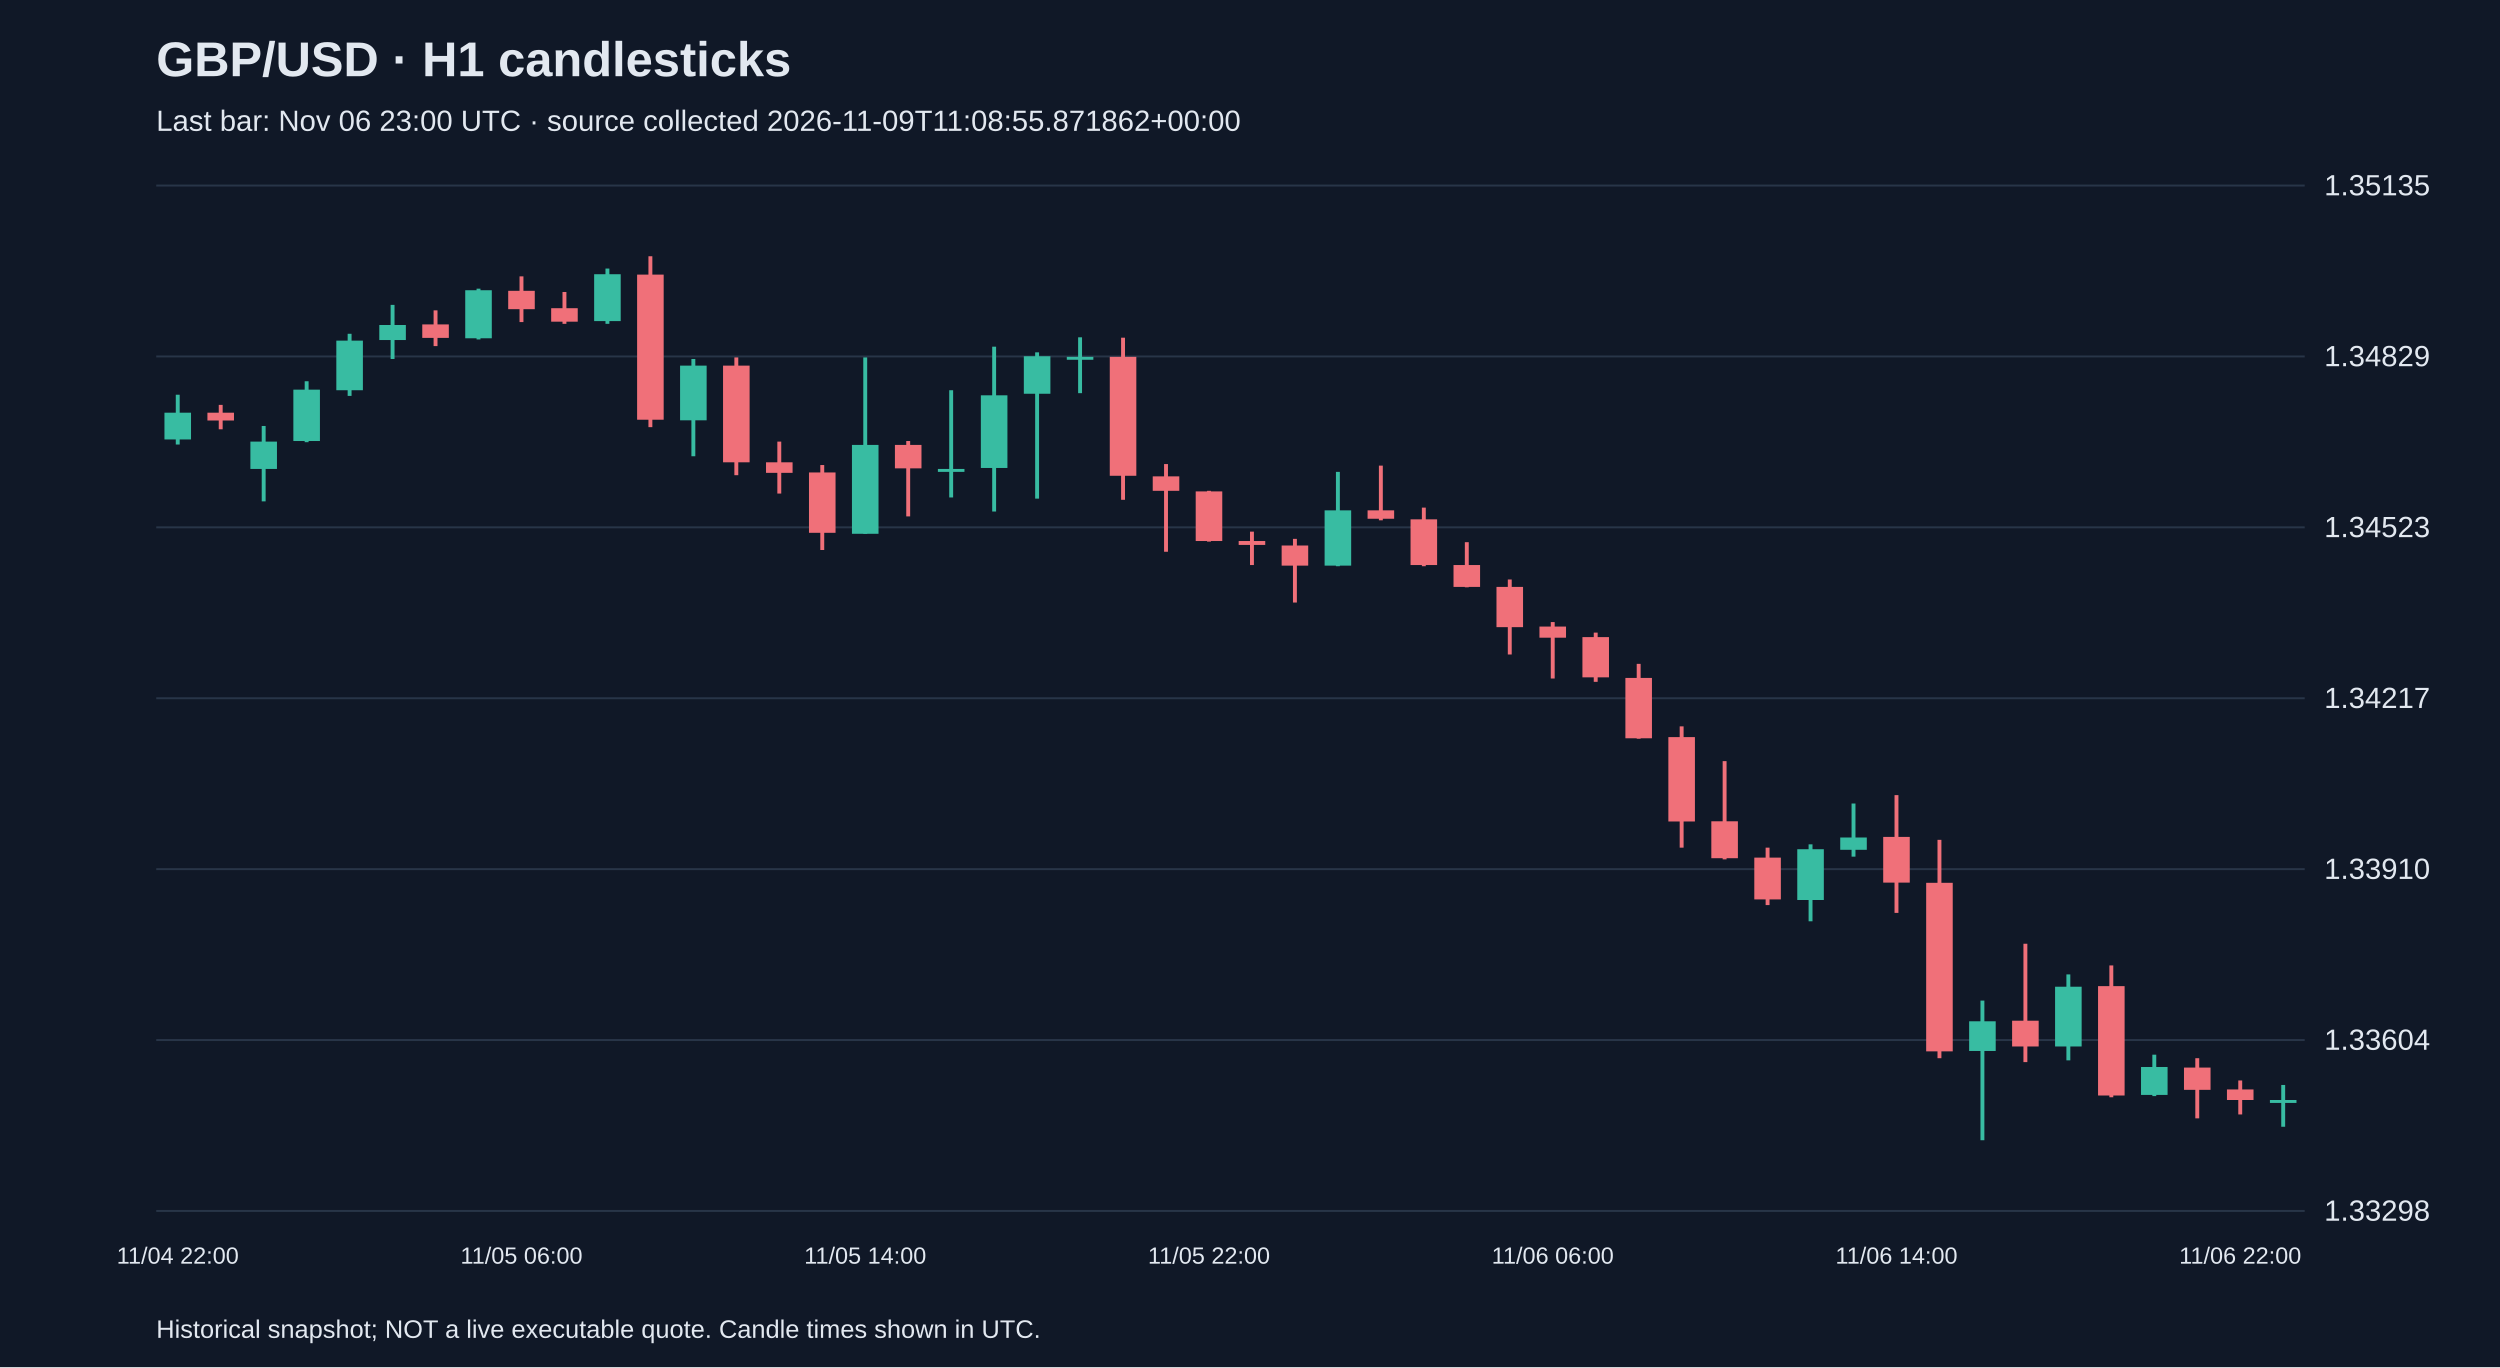
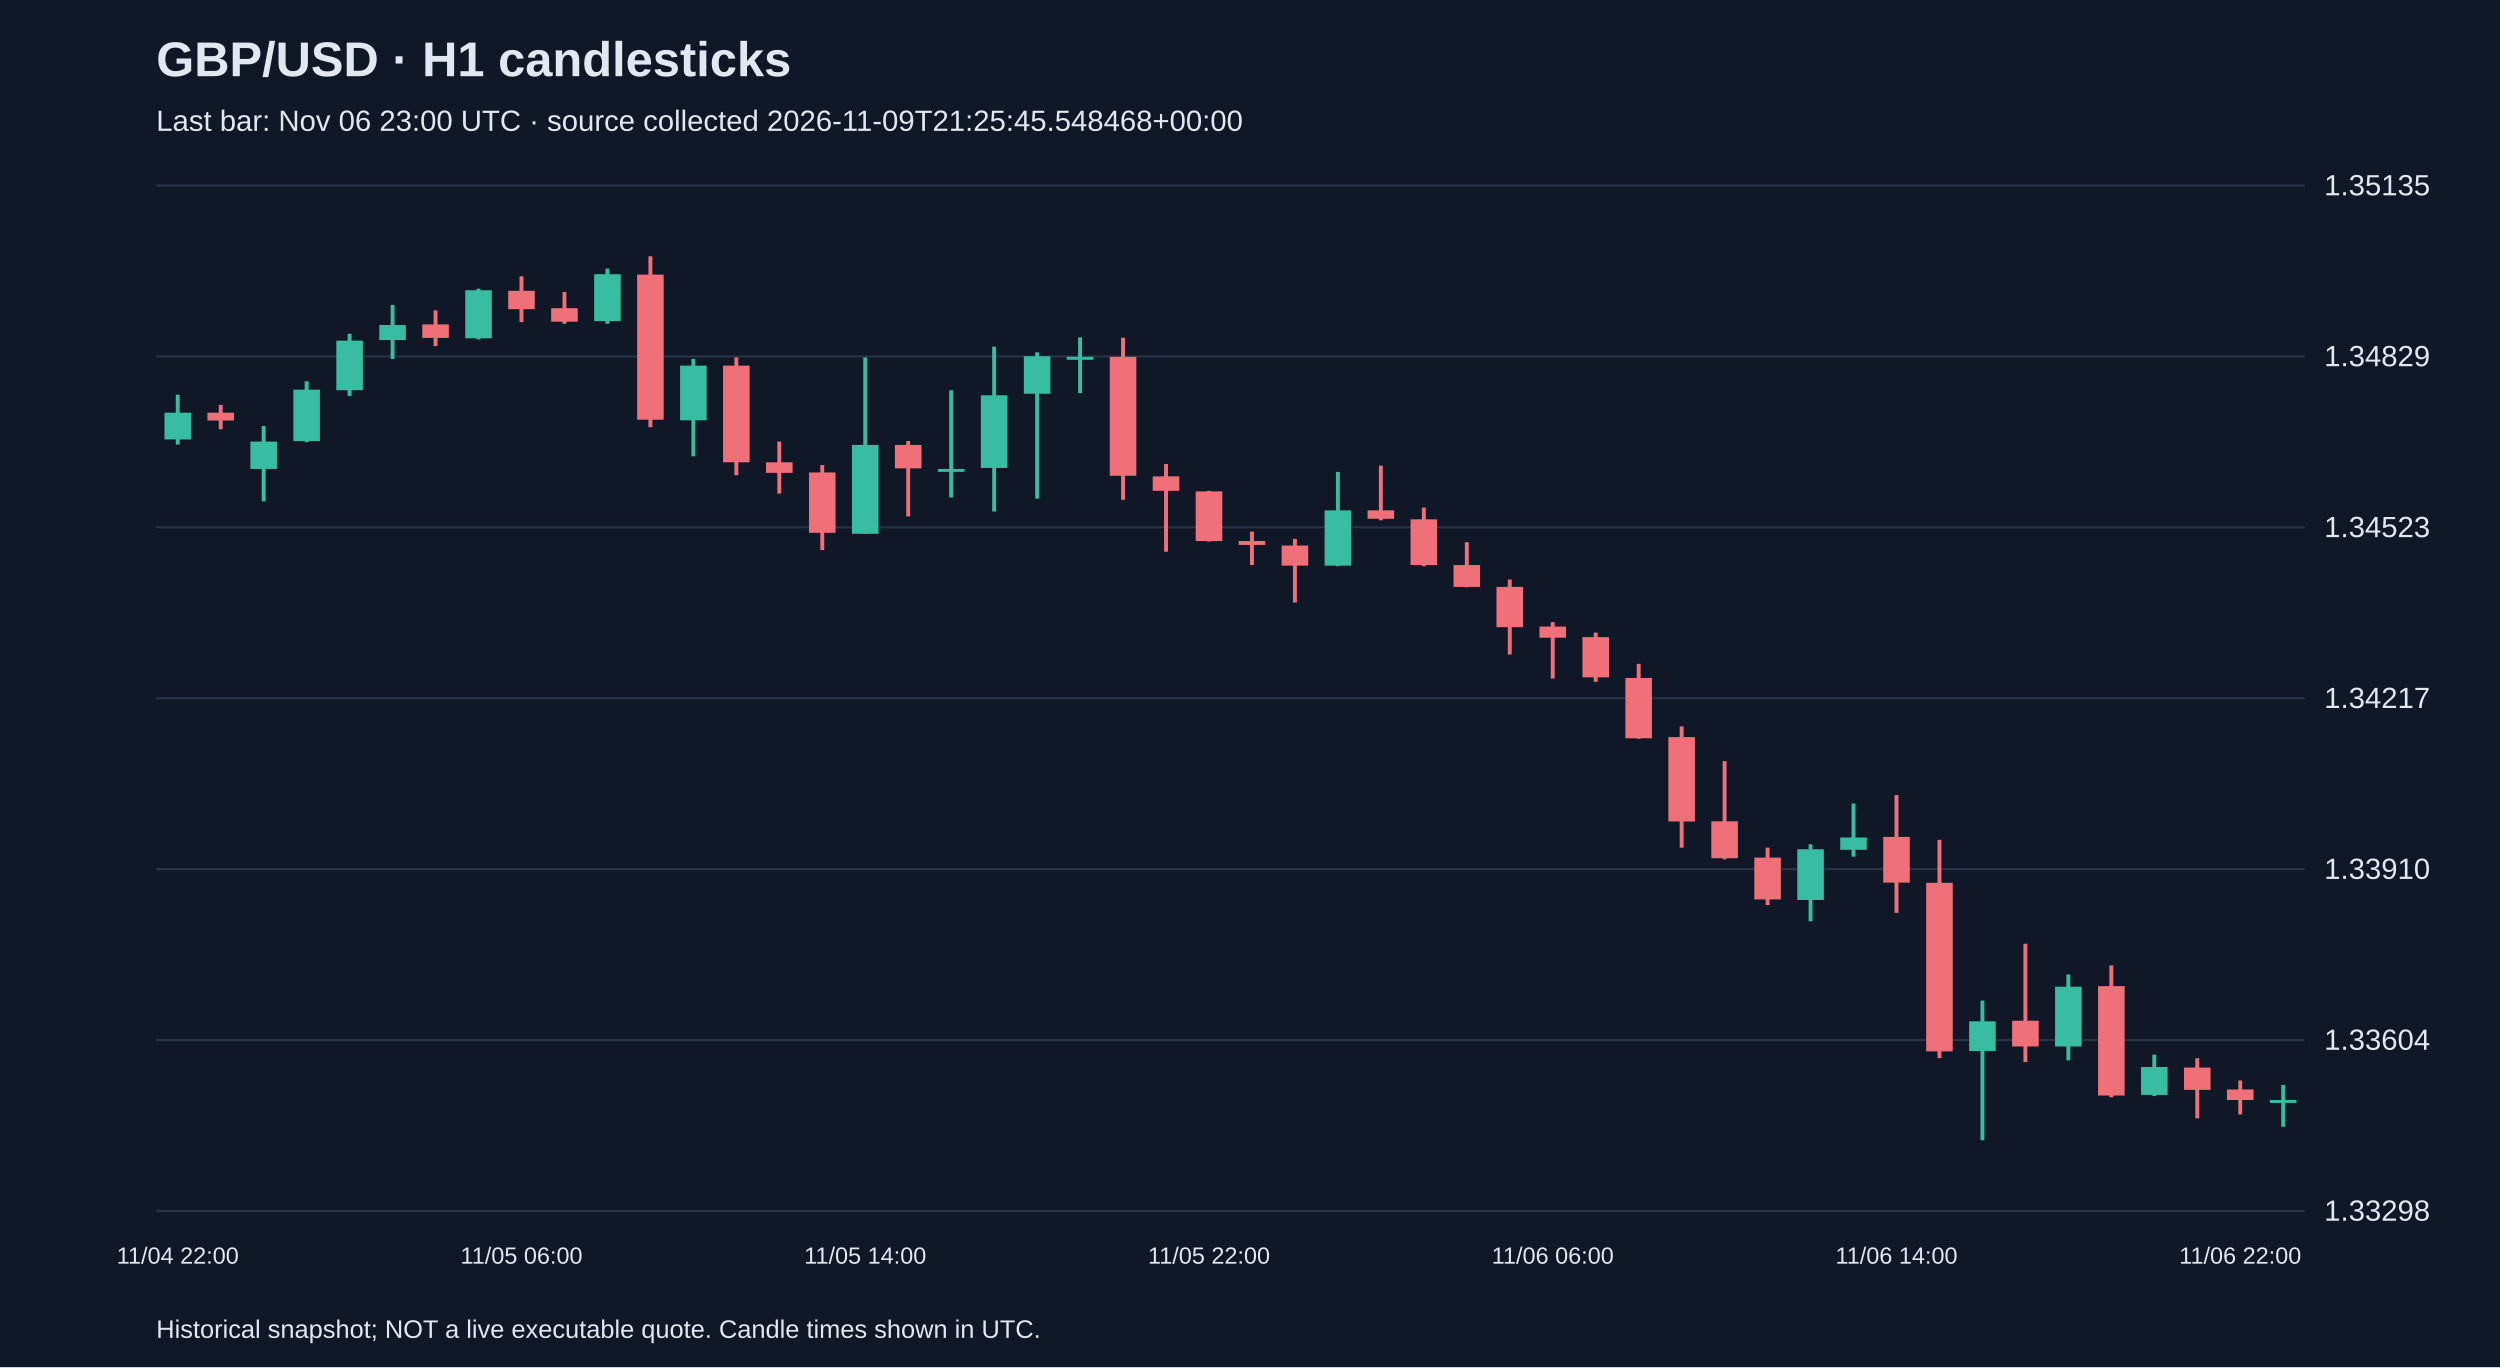
<svg xmlns="http://www.w3.org/2000/svg" viewBox="0 0 1280 700">
  <rect width="100%" height="100%" fill="#101827" />
  <style>text{font-family:Arial,sans-serif;fill:#e2e8f0}</style>
  <text x="80" y="39" font-size="25" font-weight="bold">GBP/USD · H1 candlesticks</text>
-   <text x="80" y="67" font-size="15" fill="#a6b1c5">Last bar: Nov 06 23:00 UTC · source collected 2026-11-09T11:08:55.871862+00:00</text>
+   <text x="80" y="67" font-size="15" fill="#a6b1c5">Last bar: Nov 06 23:00 UTC · source collected 2026-11-09T21:25:45.548468+00:00</text>
  <line x1="80" y1="620.0" x2="1180" y2="620.0" stroke="#283548" />
  <text x="1190" y="625.0" font-size="15">1.33298</text>
  <line x1="80" y1="532.5" x2="1180" y2="532.5" stroke="#283548" />
  <text x="1190" y="537.5" font-size="15">1.33604</text>
  <line x1="80" y1="445.0" x2="1180" y2="445.0" stroke="#283548" />
  <text x="1190" y="450.0" font-size="15">1.33910</text>
  <line x1="80" y1="357.5" x2="1180" y2="357.5" stroke="#283548" />
  <text x="1190" y="362.5" font-size="15">1.34217</text>
  <line x1="80" y1="270.0" x2="1180" y2="270.0" stroke="#283548" />
  <text x="1190" y="275.0" font-size="15">1.34523</text>
  <line x1="80" y1="182.5" x2="1180" y2="182.5" stroke="#283548" />
  <text x="1190" y="187.5" font-size="15">1.34829</text>
  <line x1="80" y1="95.0" x2="1180" y2="95.0" stroke="#283548" />
  <text x="1190" y="100.0" font-size="15">1.35135</text>
  <line x1="91.0" y1="202.1" x2="91.0" y2="227.6" stroke="#38bca2" stroke-width="2" />
  <rect x="84.2" y="211.3" width="13.6" height="13.7" fill="#38bca2" />
  <text x="91.0" y="647" text-anchor="middle" font-size="12">11/04 22:00</text>
  <line x1="113.0" y1="207.3" x2="113.0" y2="219.8" stroke="#f07079" stroke-width="2" />
  <rect x="106.2" y="211.3" width="13.6" height="4.0" fill="#f07079" />
  <line x1="135.0" y1="218.1" x2="135.0" y2="256.7" stroke="#38bca2" stroke-width="2" />
  <rect x="128.2" y="226.1" width="13.6" height="14.0" fill="#38bca2" />
  <line x1="157.0" y1="195.2" x2="157.0" y2="226.4" stroke="#38bca2" stroke-width="2" />
  <rect x="150.2" y="199.5" width="13.6" height="26.3" fill="#38bca2" />
  <line x1="179.0" y1="170.9" x2="179.0" y2="202.7" stroke="#38bca2" stroke-width="2" />
  <rect x="172.2" y="174.4" width="13.6" height="25.4" fill="#38bca2" />
  <line x1="201.0" y1="156.1" x2="201.0" y2="183.8" stroke="#38bca2" stroke-width="2" />
  <rect x="194.2" y="166.4" width="13.6" height="7.7" fill="#38bca2" />
  <line x1="223.0" y1="158.9" x2="223.0" y2="177.2" stroke="#f07079" stroke-width="2" />
  <rect x="216.2" y="166.1" width="13.6" height="6.9" fill="#f07079" />
  <line x1="245.0" y1="147.8" x2="245.0" y2="173.8" stroke="#38bca2" stroke-width="2" />
  <rect x="238.2" y="148.6" width="13.6" height="24.6" fill="#38bca2" />
  <line x1="267.0" y1="141.5" x2="267.0" y2="164.9" stroke="#f07079" stroke-width="2" />
  <rect x="260.2" y="148.9" width="13.6" height="9.4" fill="#f07079" />
  <text x="267.0" y="647" text-anchor="middle" font-size="12">11/05 06:00</text>
  <line x1="289.0" y1="149.5" x2="289.0" y2="165.8" stroke="#f07079" stroke-width="2" />
  <rect x="282.2" y="157.8" width="13.6" height="6.9" fill="#f07079" />
  <line x1="311.0" y1="137.5" x2="311.0" y2="165.8" stroke="#38bca2" stroke-width="2" />
  <rect x="304.2" y="140.4" width="13.6" height="24.0" fill="#38bca2" />
  <line x1="333.0" y1="131.2" x2="333.0" y2="218.7" stroke="#f07079" stroke-width="2" />
  <rect x="326.2" y="140.6" width="13.6" height="74.3" fill="#f07079" />
  <line x1="355.0" y1="183.8" x2="355.0" y2="233.6" stroke="#38bca2" stroke-width="2" />
  <rect x="348.2" y="187.2" width="13.6" height="28.0" fill="#38bca2" />
  <line x1="377.0" y1="183.0" x2="377.0" y2="243.3" stroke="#f07079" stroke-width="2" />
  <rect x="370.2" y="187.2" width="13.6" height="49.5" fill="#f07079" />
  <line x1="399.0" y1="226.1" x2="399.0" y2="252.7" stroke="#f07079" stroke-width="2" />
  <rect x="392.2" y="236.7" width="13.6" height="5.4" fill="#f07079" />
  <line x1="421.0" y1="238.1" x2="421.0" y2="281.6" stroke="#f07079" stroke-width="2" />
  <rect x="414.2" y="241.9" width="13.6" height="30.9" fill="#f07079" />
  <line x1="443.0" y1="183.0" x2="443.0" y2="273.3" stroke="#38bca2" stroke-width="2" />
  <rect x="436.2" y="227.8" width="13.6" height="45.5" fill="#38bca2" />
  <text x="443.0" y="647" text-anchor="middle" font-size="12">11/05 14:00</text>
  <line x1="465.0" y1="225.8" x2="465.0" y2="264.4" stroke="#f07079" stroke-width="2" />
  <rect x="458.2" y="227.8" width="13.6" height="12.0" fill="#f07079" />
  <line x1="487.0" y1="199.8" x2="487.0" y2="254.7" stroke="#38bca2" stroke-width="2" />
  <rect x="480.2" y="240.1" width="13.6" height="1.5" fill="#38bca2" />
  <line x1="509.0" y1="177.5" x2="509.0" y2="261.9" stroke="#38bca2" stroke-width="2" />
  <rect x="502.2" y="202.4" width="13.6" height="37.2" fill="#38bca2" />
  <line x1="531.0" y1="180.4" x2="531.0" y2="255.3" stroke="#38bca2" stroke-width="2" />
  <rect x="524.2" y="182.4" width="13.6" height="19.2" fill="#38bca2" />
  <line x1="553.0" y1="172.7" x2="553.0" y2="201.3" stroke="#38bca2" stroke-width="2" />
  <rect x="546.2" y="182.7" width="13.6" height="1.5" fill="#38bca2" />
  <line x1="575.0" y1="172.9" x2="575.0" y2="255.9" stroke="#f07079" stroke-width="2" />
  <rect x="568.2" y="182.7" width="13.6" height="60.9" fill="#f07079" />
  <line x1="597.0" y1="237.6" x2="597.0" y2="282.5" stroke="#f07079" stroke-width="2" />
  <rect x="590.2" y="243.9" width="13.6" height="7.4" fill="#f07079" />
  <line x1="619.0" y1="251.3" x2="619.0" y2="277.3" stroke="#f07079" stroke-width="2" />
  <rect x="612.2" y="251.6" width="13.6" height="25.4" fill="#f07079" />
  <text x="619.0" y="647" text-anchor="middle" font-size="12">11/05 22:00</text>
  <line x1="641.0" y1="272.2" x2="641.0" y2="289.3" stroke="#f07079" stroke-width="2" />
  <rect x="634.2" y="277.0" width="13.6" height="2.0" fill="#f07079" />
  <line x1="663.0" y1="275.9" x2="663.0" y2="308.5" stroke="#f07079" stroke-width="2" />
  <rect x="656.2" y="279.3" width="13.6" height="10.3" fill="#f07079" />
  <line x1="685.0" y1="241.6" x2="685.0" y2="289.9" stroke="#38bca2" stroke-width="2" />
  <rect x="678.2" y="261.3" width="13.6" height="28.3" fill="#38bca2" />
  <line x1="707.0" y1="238.4" x2="707.0" y2="266.4" stroke="#f07079" stroke-width="2" />
  <rect x="700.2" y="261.3" width="13.6" height="4.3" fill="#f07079" />
  <line x1="729.0" y1="259.9" x2="729.0" y2="289.9" stroke="#f07079" stroke-width="2" />
  <rect x="722.2" y="265.9" width="13.6" height="23.4" fill="#f07079" />
  <line x1="751.0" y1="277.6" x2="751.0" y2="300.7" stroke="#f07079" stroke-width="2" />
  <rect x="744.2" y="289.3" width="13.6" height="11.2" fill="#f07079" />
  <line x1="773.0" y1="296.7" x2="773.0" y2="335.1" stroke="#f07079" stroke-width="2" />
  <rect x="766.2" y="300.5" width="13.6" height="20.6" fill="#f07079" />
  <line x1="795.0" y1="318.5" x2="795.0" y2="347.4" stroke="#f07079" stroke-width="2" />
  <rect x="788.2" y="320.8" width="13.6" height="5.7" fill="#f07079" />
  <text x="795.0" y="647" text-anchor="middle" font-size="12">11/06 06:00</text>
  <line x1="817.0" y1="323.9" x2="817.0" y2="349.1" stroke="#f07079" stroke-width="2" />
  <rect x="810.2" y="326.2" width="13.6" height="20.6" fill="#f07079" />
  <line x1="839.0" y1="339.9" x2="839.0" y2="378.2" stroke="#f07079" stroke-width="2" />
  <rect x="832.2" y="347.1" width="13.6" height="30.9" fill="#f07079" />
  <line x1="861.0" y1="371.9" x2="861.0" y2="434.0" stroke="#f07079" stroke-width="2" />
  <rect x="854.2" y="377.4" width="13.6" height="43.2" fill="#f07079" />
  <line x1="883.0" y1="389.7" x2="883.0" y2="440.0" stroke="#f07079" stroke-width="2" />
  <rect x="876.2" y="420.5" width="13.6" height="18.9" fill="#f07079" />
  <line x1="905.0" y1="434.0" x2="905.0" y2="463.4" stroke="#f07079" stroke-width="2" />
  <rect x="898.2" y="439.1" width="13.6" height="21.4" fill="#f07079" />
  <line x1="927.0" y1="432.3" x2="927.0" y2="471.7" stroke="#38bca2" stroke-width="2" />
  <rect x="920.2" y="434.8" width="13.6" height="26.0" fill="#38bca2" />
  <line x1="949.0" y1="411.4" x2="949.0" y2="438.6" stroke="#38bca2" stroke-width="2" />
  <rect x="942.2" y="428.8" width="13.6" height="6.3" fill="#38bca2" />
  <line x1="971.0" y1="407.1" x2="971.0" y2="467.4" stroke="#f07079" stroke-width="2" />
  <rect x="964.2" y="428.5" width="13.6" height="23.4" fill="#f07079" />
  <text x="971.0" y="647" text-anchor="middle" font-size="12">11/06 14:00</text>
  <line x1="993.0" y1="430.0" x2="993.0" y2="541.8" stroke="#f07079" stroke-width="2" />
  <rect x="986.2" y="452.0" width="13.6" height="86.3" fill="#f07079" />
  <line x1="1015.0" y1="512.3" x2="1015.0" y2="583.8" stroke="#38bca2" stroke-width="2" />
  <rect x="1008.2" y="522.9" width="13.6" height="15.2" fill="#38bca2" />
  <line x1="1037.0" y1="483.2" x2="1037.0" y2="543.8" stroke="#f07079" stroke-width="2" />
  <rect x="1030.2" y="522.6" width="13.6" height="13.2" fill="#f07079" />
  <line x1="1059.0" y1="498.9" x2="1059.0" y2="542.9" stroke="#38bca2" stroke-width="2" />
  <rect x="1052.2" y="505.2" width="13.6" height="30.6" fill="#38bca2" />
  <line x1="1081.0" y1="494.3" x2="1081.0" y2="561.8" stroke="#f07079" stroke-width="2" />
  <rect x="1074.2" y="504.9" width="13.6" height="56.0" fill="#f07079" />
  <line x1="1103.0" y1="540.0" x2="1103.0" y2="561.2" stroke="#38bca2" stroke-width="2" />
  <rect x="1096.2" y="546.3" width="13.6" height="14.3" fill="#38bca2" />
  <line x1="1125.0" y1="541.8" x2="1125.0" y2="572.6" stroke="#f07079" stroke-width="2" />
  <rect x="1118.2" y="546.6" width="13.6" height="11.4" fill="#f07079" />
  <line x1="1147.0" y1="553.2" x2="1147.0" y2="570.6" stroke="#f07079" stroke-width="2" />
  <rect x="1140.2" y="557.8" width="13.6" height="5.4" fill="#f07079" />
  <text x="1147.0" y="647" text-anchor="middle" font-size="12">11/06 22:00</text>
  <line x1="1169.0" y1="555.5" x2="1169.0" y2="576.9" stroke="#38bca2" stroke-width="2" />
  <rect x="1162.2" y="563.2" width="13.6" height="1.5" fill="#38bca2" />
  <text x="80" y="685" font-size="13">Historical snapshot; NOT a live executable quote. Candle times shown in UTC.</text>
</svg>
